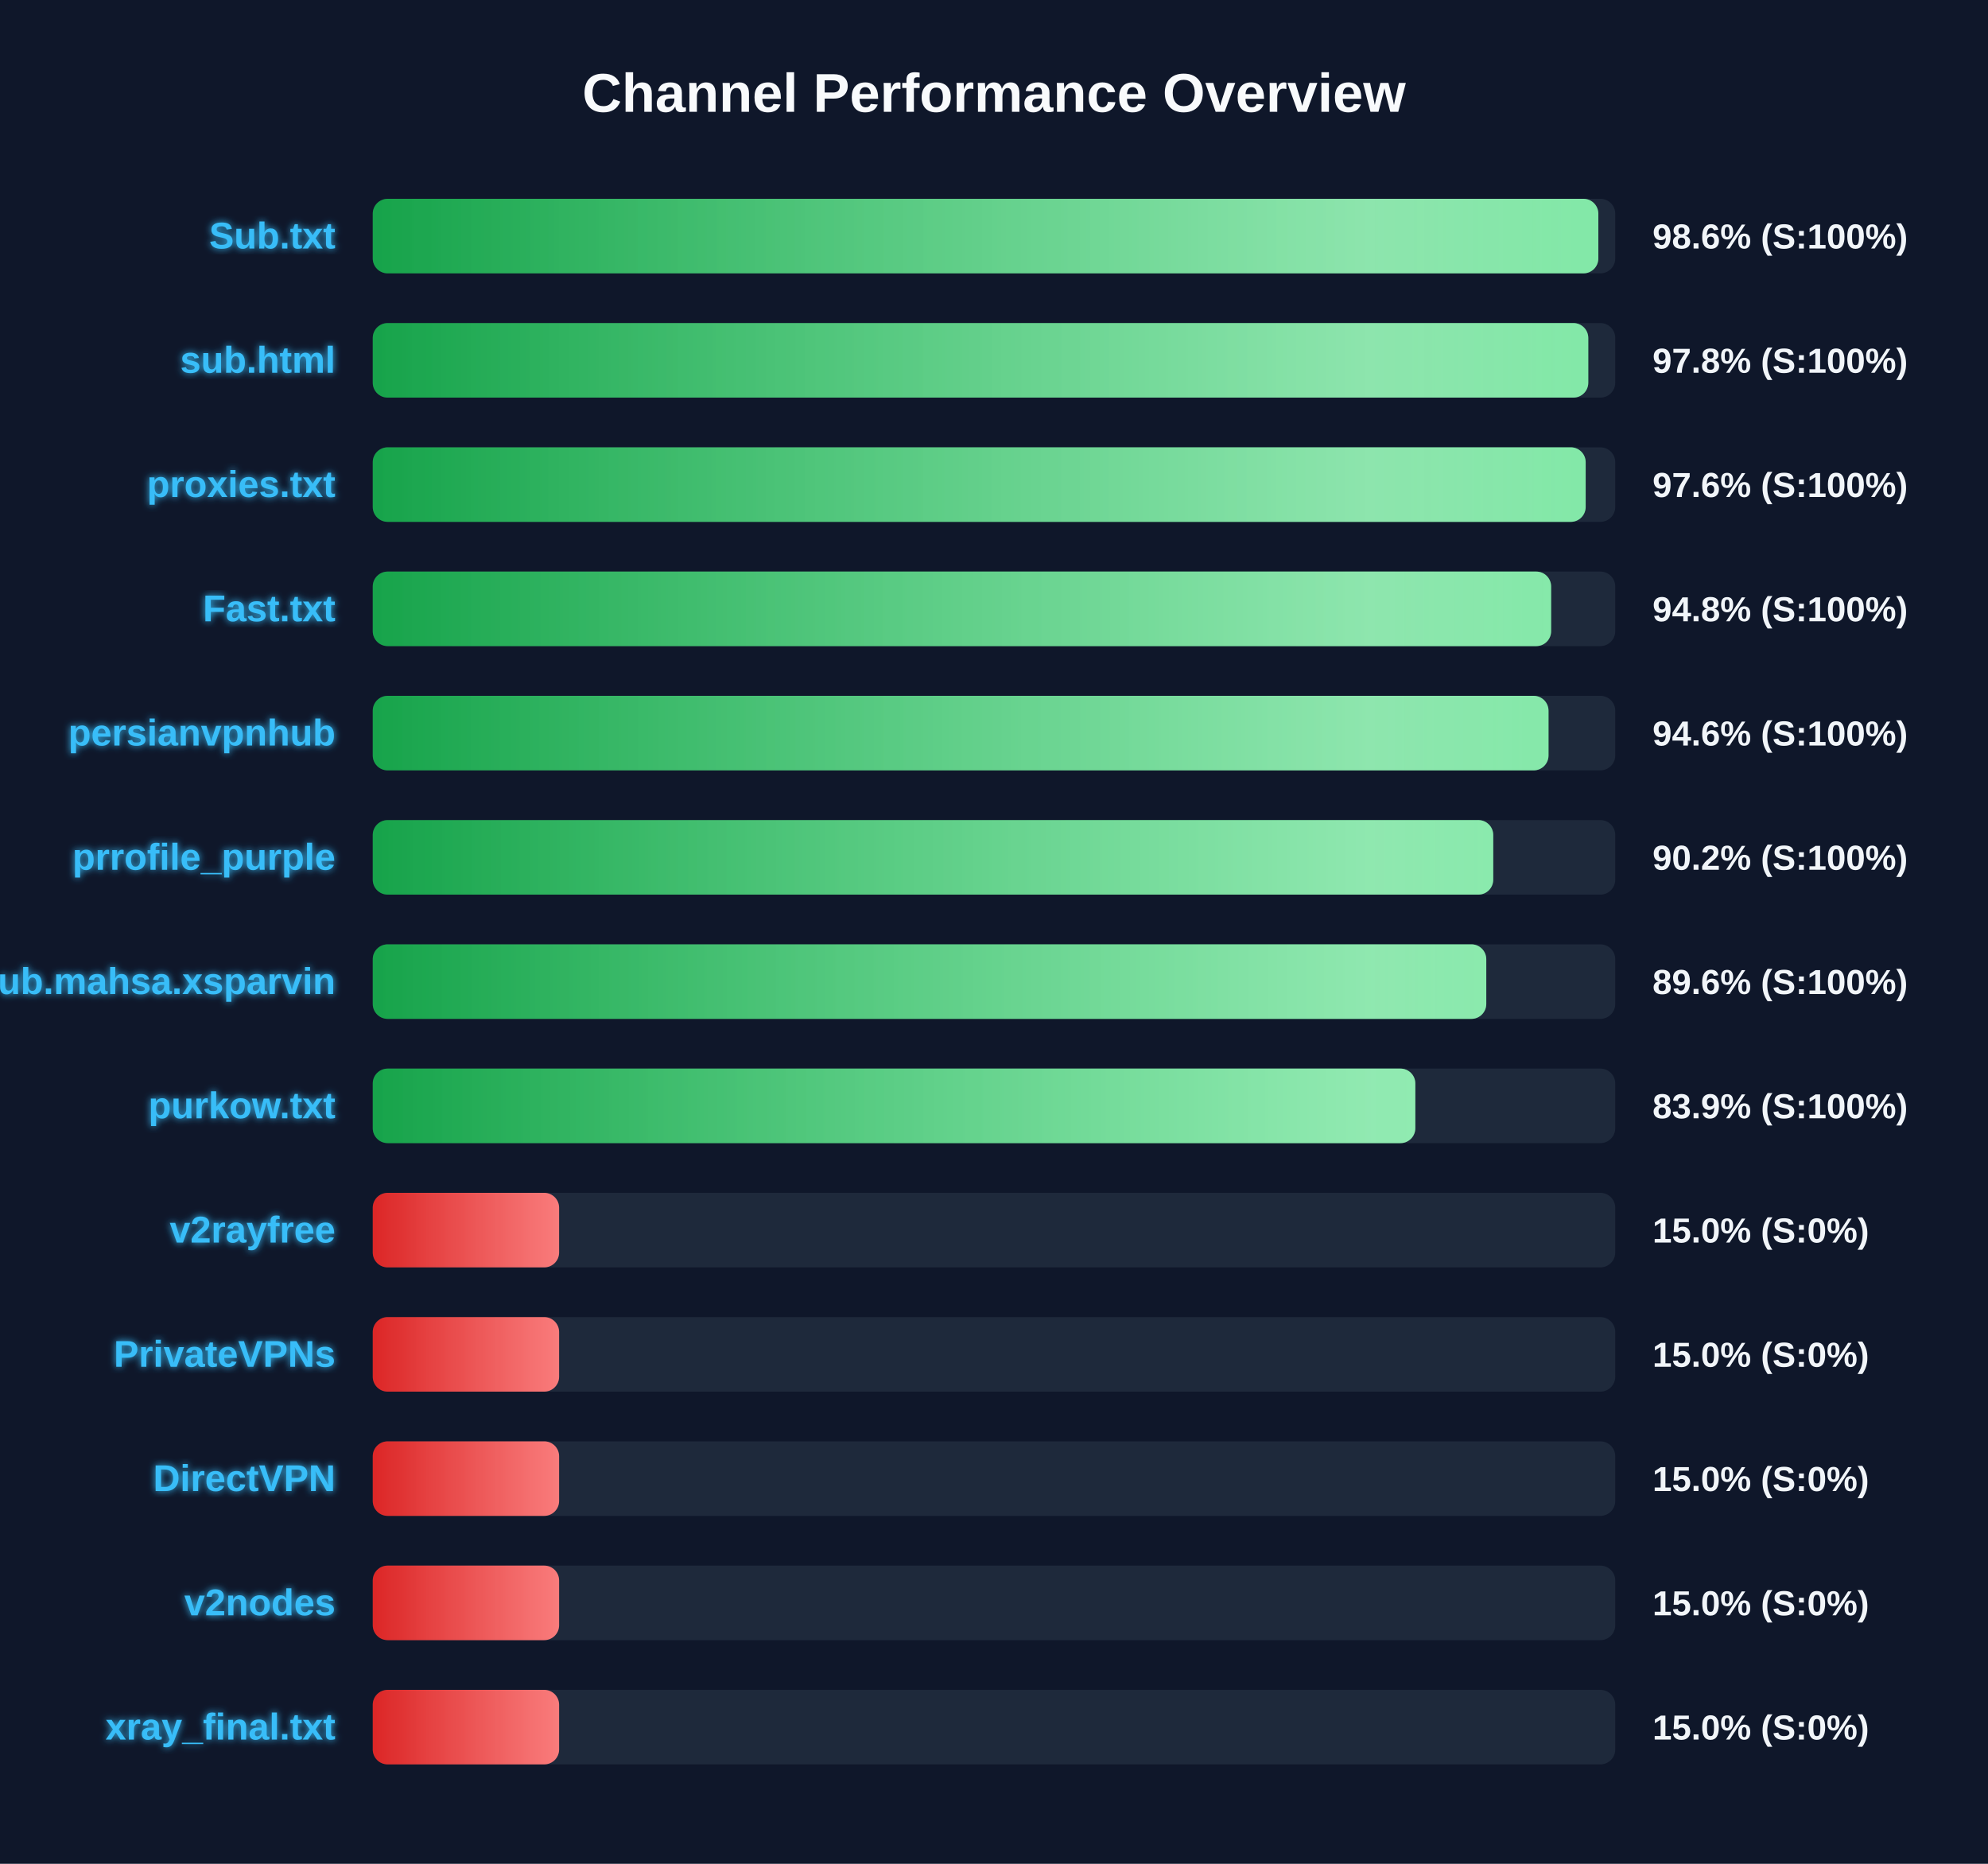
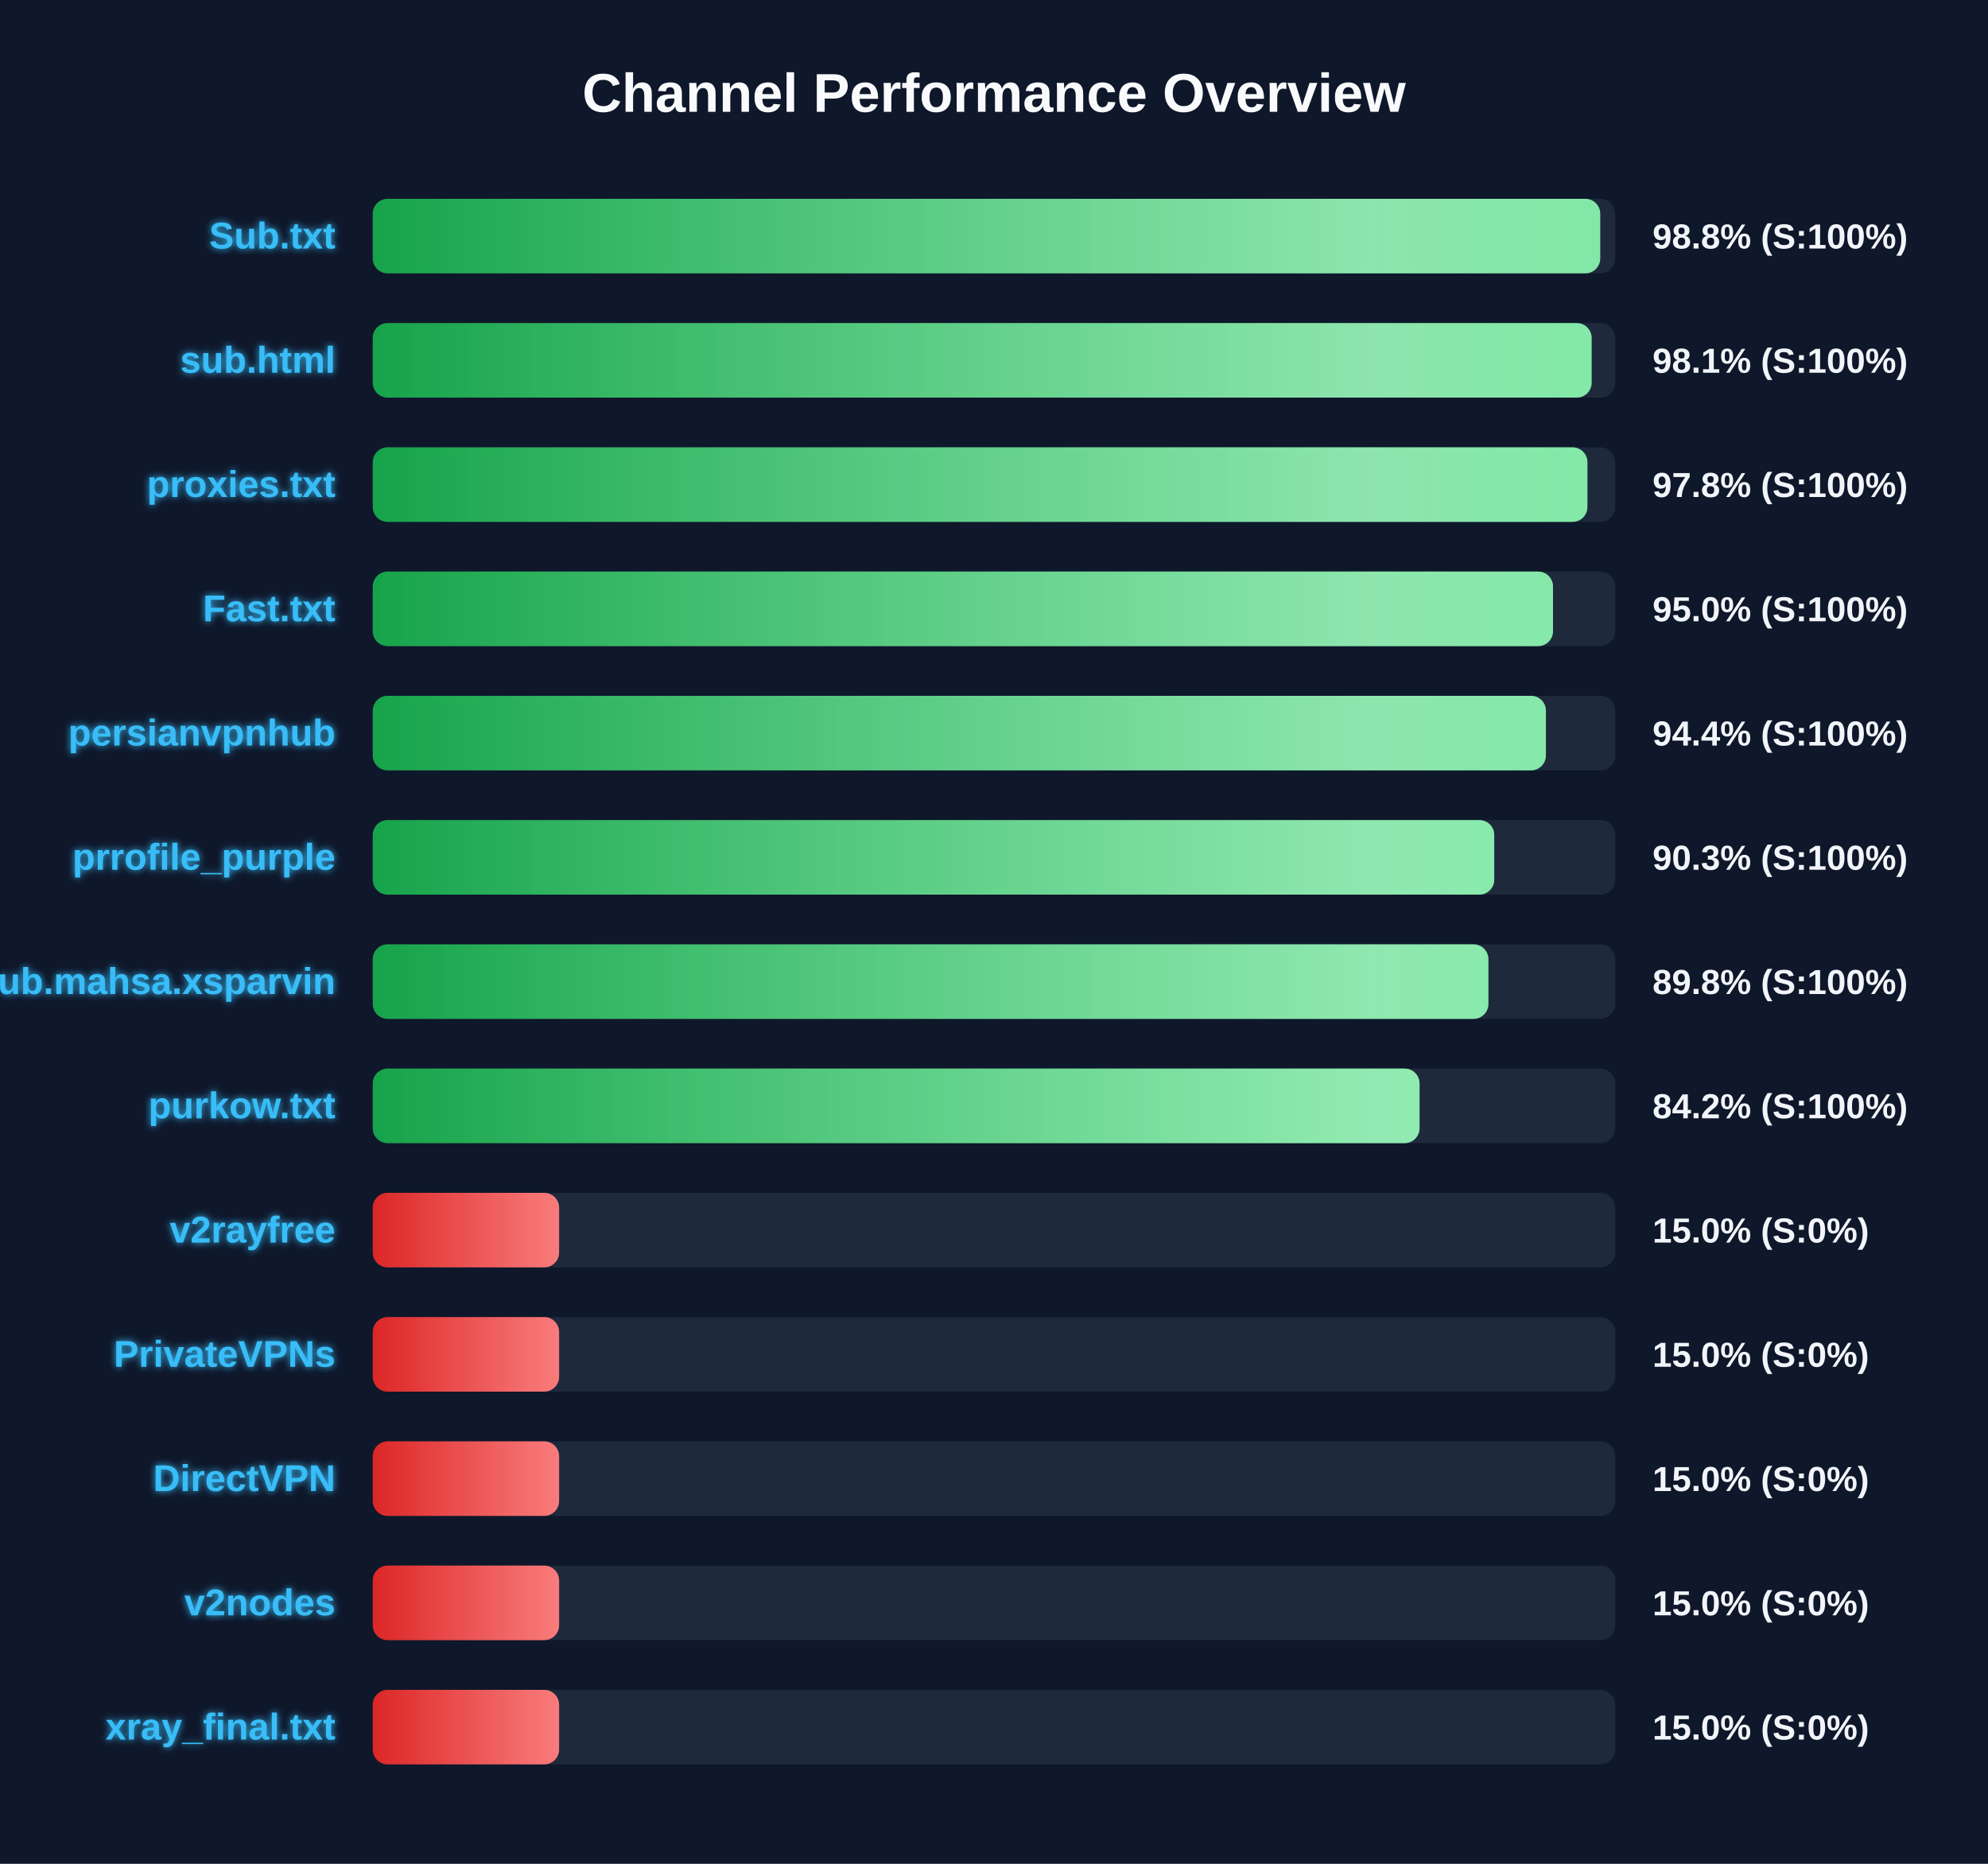
<svg xmlns="http://www.w3.org/2000/svg" width="800" height="750" version="1.1">
  <defs>
    <linearGradient id="grad-green" x1="0%" y1="0%" x2="100%" y2="0%">
      <stop offset="0%" stop-color="#16a34a" />
      <stop offset="100%" stop-color="#4ade80" />
    </linearGradient>
    <linearGradient id="grad-yellow" x1="0%" y1="0%" x2="100%" y2="0%">
      <stop offset="0%" stop-color="#ca8a04" />
      <stop offset="100%" stop-color="#fde047" />
    </linearGradient>
    <linearGradient id="grad-red" x1="0%" y1="0%" x2="100%" y2="0%">
      <stop offset="0%" stop-color="#dc2626" />
      <stop offset="100%" stop-color="#f87171" />
    </linearGradient>
    <linearGradient id="shimmer" x1="0%" y1="0%" x2="100%" y2="0%">
      <stop offset="0%" stop-color="rgba(255,255,255,0)" />
      <stop offset="50%" stop-color="rgba(255,255,255,0.4)" />
      <stop offset="100%" stop-color="rgba(255,255,255,0)" />
    </linearGradient>
    <filter id="glow" x="-20%" y="-20%" width="140%" height="140%">
      <feGaussianBlur stdDeviation="1.5" result="blur" />
      <feComposite in="SourceGraphic" in2="blur" operator="over" />
    </filter>
  </defs>
  <style>
        .bg-rect { fill: #0f172a; }
        .title { font: bold 22px 'Segoe UI', Arial, sans-serif; fill: #f8fafc; }
        .row { font: bold 15px 'Segoe UI', Arial, sans-serif; fill: #38bdf8; filter: url(#glow); }
        .score { font: bold 14px 'Segoe UI', Arial, sans-serif; fill: #f1f5f9; }
        @keyframes shimmer-anim {
            0% { transform: translateX(-100%); }
            100% { transform: translateX(200%); }
        }
        .shimmer-rect {
            animation: shimmer-anim 2.5s infinite linear;
        }
    </style>
  <rect width="100%" height="100%" class="bg-rect" />
  <text x="400" y="45" text-anchor="middle" class="title">Channel Performance Overview</text>
  <rect x="150" y="80" width="500" height="30" fill="#1e293b" rx="6" />
  <clipPath id="clip-0">
-     <rect x="150" y="80" width="493.2" height="30" rx="6" />
+     <rect x="150" y="80" width="493.95" height="30" rx="6" />
  </clipPath>
-   <rect x="150" y="80" width="493.2" height="30" fill="url(#grad-green)" rx="6" />
+   <rect x="150" y="80" width="493.95" height="30" fill="url(#grad-green)" rx="6" />
  <g clip-path="url(#clip-0)">
    <rect x="150" y="80" width="100%" height="30" fill="url(#shimmer)" class="shimmer-rect" />
  </g>
  <text x="135" y="100" text-anchor="end" class="row">Sub.txt</text>
-   <text x="665" y="100" text-anchor="start" class="score">98.6% (S:100%)</text>
+   <text x="665" y="100" text-anchor="start" class="score">98.8% (S:100%)</text>
  <rect x="150" y="130" width="500" height="30" fill="#1e293b" rx="6" />
  <clipPath id="clip-1">
-     <rect x="150" y="130" width="489.15" height="30" rx="6" />
+     <rect x="150" y="130" width="490.5" height="30" rx="6" />
  </clipPath>
-   <rect x="150" y="130" width="489.15" height="30" fill="url(#grad-green)" rx="6" />
+   <rect x="150" y="130" width="490.5" height="30" fill="url(#grad-green)" rx="6" />
  <g clip-path="url(#clip-1)">
    <rect x="150" y="130" width="100%" height="30" fill="url(#shimmer)" class="shimmer-rect" />
  </g>
  <text x="135" y="150" text-anchor="end" class="row">sub.html</text>
-   <text x="665" y="150" text-anchor="start" class="score">97.8% (S:100%)</text>
+   <text x="665" y="150" text-anchor="start" class="score">98.1% (S:100%)</text>
  <rect x="150" y="180" width="500" height="30" fill="#1e293b" rx="6" />
  <clipPath id="clip-2">
-     <rect x="150" y="180" width="488.1" height="30" rx="6" />
+     <rect x="150" y="180" width="488.8" height="30" rx="6" />
  </clipPath>
-   <rect x="150" y="180" width="488.1" height="30" fill="url(#grad-green)" rx="6" />
+   <rect x="150" y="180" width="488.8" height="30" fill="url(#grad-green)" rx="6" />
  <g clip-path="url(#clip-2)">
    <rect x="150" y="180" width="100%" height="30" fill="url(#shimmer)" class="shimmer-rect" />
  </g>
  <text x="135" y="200" text-anchor="end" class="row">proxies.txt</text>
-   <text x="665" y="200" text-anchor="start" class="score">97.6% (S:100%)</text>
+   <text x="665" y="200" text-anchor="start" class="score">97.8% (S:100%)</text>
  <rect x="150" y="230" width="500" height="30" fill="#1e293b" rx="6" />
  <clipPath id="clip-3">
-     <rect x="150" y="230" width="474.2" height="30" rx="6" />
+     <rect x="150" y="230" width="474.95" height="30" rx="6" />
  </clipPath>
-   <rect x="150" y="230" width="474.2" height="30" fill="url(#grad-green)" rx="6" />
+   <rect x="150" y="230" width="474.95" height="30" fill="url(#grad-green)" rx="6" />
  <g clip-path="url(#clip-3)">
    <rect x="150" y="230" width="100%" height="30" fill="url(#shimmer)" class="shimmer-rect" />
  </g>
  <text x="135" y="250" text-anchor="end" class="row">Fast.txt</text>
-   <text x="665" y="250" text-anchor="start" class="score">94.8% (S:100%)</text>
+   <text x="665" y="250" text-anchor="start" class="score">95.0% (S:100%)</text>
  <rect x="150" y="280" width="500" height="30" fill="#1e293b" rx="6" />
  <clipPath id="clip-4">
-     <rect x="150" y="280" width="473.15" height="30" rx="6" />
+     <rect x="150" y="280" width="472.1" height="30" rx="6" />
  </clipPath>
-   <rect x="150" y="280" width="473.15" height="30" fill="url(#grad-green)" rx="6" />
+   <rect x="150" y="280" width="472.1" height="30" fill="url(#grad-green)" rx="6" />
  <g clip-path="url(#clip-4)">
    <rect x="150" y="280" width="100%" height="30" fill="url(#shimmer)" class="shimmer-rect" />
  </g>
  <text x="135" y="300" text-anchor="end" class="row">persianvpnhub</text>
-   <text x="665" y="300" text-anchor="start" class="score">94.6% (S:100%)</text>
+   <text x="665" y="300" text-anchor="start" class="score">94.4% (S:100%)</text>
  <rect x="150" y="330" width="500" height="30" fill="#1e293b" rx="6" />
  <clipPath id="clip-5">
-     <rect x="150" y="330" width="450.9" height="30" rx="6" />
+     <rect x="150" y="330" width="451.3" height="30" rx="6" />
  </clipPath>
-   <rect x="150" y="330" width="450.9" height="30" fill="url(#grad-green)" rx="6" />
+   <rect x="150" y="330" width="451.3" height="30" fill="url(#grad-green)" rx="6" />
  <g clip-path="url(#clip-5)">
    <rect x="150" y="330" width="100%" height="30" fill="url(#shimmer)" class="shimmer-rect" />
  </g>
  <text x="135" y="350" text-anchor="end" class="row">prrofile_purple</text>
-   <text x="665" y="350" text-anchor="start" class="score">90.2% (S:100%)</text>
+   <text x="665" y="350" text-anchor="start" class="score">90.3% (S:100%)</text>
  <rect x="150" y="380" width="500" height="30" fill="#1e293b" rx="6" />
  <clipPath id="clip-6">
-     <rect x="150" y="380" width="448.1" height="30" rx="6" />
+     <rect x="150" y="380" width="448.95" height="30" rx="6" />
  </clipPath>
-   <rect x="150" y="380" width="448.1" height="30" fill="url(#grad-green)" rx="6" />
+   <rect x="150" y="380" width="448.95" height="30" fill="url(#grad-green)" rx="6" />
  <g clip-path="url(#clip-6)">
    <rect x="150" y="380" width="100%" height="30" fill="url(#shimmer)" class="shimmer-rect" />
  </g>
  <text x="135" y="400" text-anchor="end" class="row">Sub.mahsa.xsparvin</text>
-   <text x="665" y="400" text-anchor="start" class="score">89.6% (S:100%)</text>
+   <text x="665" y="400" text-anchor="start" class="score">89.8% (S:100%)</text>
  <rect x="150" y="430" width="500" height="30" fill="#1e293b" rx="6" />
  <clipPath id="clip-7">
-     <rect x="150" y="430" width="419.55" height="30" rx="6" />
+     <rect x="150" y="430" width="421.25" height="30" rx="6" />
  </clipPath>
-   <rect x="150" y="430" width="419.55" height="30" fill="url(#grad-green)" rx="6" />
+   <rect x="150" y="430" width="421.25" height="30" fill="url(#grad-green)" rx="6" />
  <g clip-path="url(#clip-7)">
    <rect x="150" y="430" width="100%" height="30" fill="url(#shimmer)" class="shimmer-rect" />
  </g>
  <text x="135" y="450" text-anchor="end" class="row">purkow.txt</text>
-   <text x="665" y="450" text-anchor="start" class="score">83.9% (S:100%)</text>
+   <text x="665" y="450" text-anchor="start" class="score">84.2% (S:100%)</text>
  <rect x="150" y="480" width="500" height="30" fill="#1e293b" rx="6" />
  <clipPath id="clip-8">
    <rect x="150" y="480" width="75.0" height="30" rx="6" />
  </clipPath>
  <rect x="150" y="480" width="75.0" height="30" fill="url(#grad-red)" rx="6" />
  <g clip-path="url(#clip-8)">
    <rect x="150" y="480" width="100%" height="30" fill="url(#shimmer)" class="shimmer-rect" />
  </g>
  <text x="135" y="500" text-anchor="end" class="row">v2rayfree</text>
  <text x="665" y="500" text-anchor="start" class="score">15.0% (S:0%)</text>
  <rect x="150" y="530" width="500" height="30" fill="#1e293b" rx="6" />
  <clipPath id="clip-9">
    <rect x="150" y="530" width="75.0" height="30" rx="6" />
  </clipPath>
  <rect x="150" y="530" width="75.0" height="30" fill="url(#grad-red)" rx="6" />
  <g clip-path="url(#clip-9)">
    <rect x="150" y="530" width="100%" height="30" fill="url(#shimmer)" class="shimmer-rect" />
  </g>
  <text x="135" y="550" text-anchor="end" class="row">PrivateVPNs</text>
  <text x="665" y="550" text-anchor="start" class="score">15.0% (S:0%)</text>
  <rect x="150" y="580" width="500" height="30" fill="#1e293b" rx="6" />
  <clipPath id="clip-10">
    <rect x="150" y="580" width="75.0" height="30" rx="6" />
  </clipPath>
  <rect x="150" y="580" width="75.0" height="30" fill="url(#grad-red)" rx="6" />
  <g clip-path="url(#clip-10)">
    <rect x="150" y="580" width="100%" height="30" fill="url(#shimmer)" class="shimmer-rect" />
  </g>
  <text x="135" y="600" text-anchor="end" class="row">DirectVPN</text>
  <text x="665" y="600" text-anchor="start" class="score">15.0% (S:0%)</text>
  <rect x="150" y="630" width="500" height="30" fill="#1e293b" rx="6" />
  <clipPath id="clip-11">
    <rect x="150" y="630" width="75.0" height="30" rx="6" />
  </clipPath>
  <rect x="150" y="630" width="75.0" height="30" fill="url(#grad-red)" rx="6" />
  <g clip-path="url(#clip-11)">
    <rect x="150" y="630" width="100%" height="30" fill="url(#shimmer)" class="shimmer-rect" />
  </g>
  <text x="135" y="650" text-anchor="end" class="row">v2nodes</text>
  <text x="665" y="650" text-anchor="start" class="score">15.0% (S:0%)</text>
  <rect x="150" y="680" width="500" height="30" fill="#1e293b" rx="6" />
  <clipPath id="clip-12">
    <rect x="150" y="680" width="75.0" height="30" rx="6" />
  </clipPath>
  <rect x="150" y="680" width="75.0" height="30" fill="url(#grad-red)" rx="6" />
  <g clip-path="url(#clip-12)">
    <rect x="150" y="680" width="100%" height="30" fill="url(#shimmer)" class="shimmer-rect" />
  </g>
  <text x="135" y="700" text-anchor="end" class="row">xray_final.txt</text>
  <text x="665" y="700" text-anchor="start" class="score">15.0% (S:0%)</text>
</svg>
